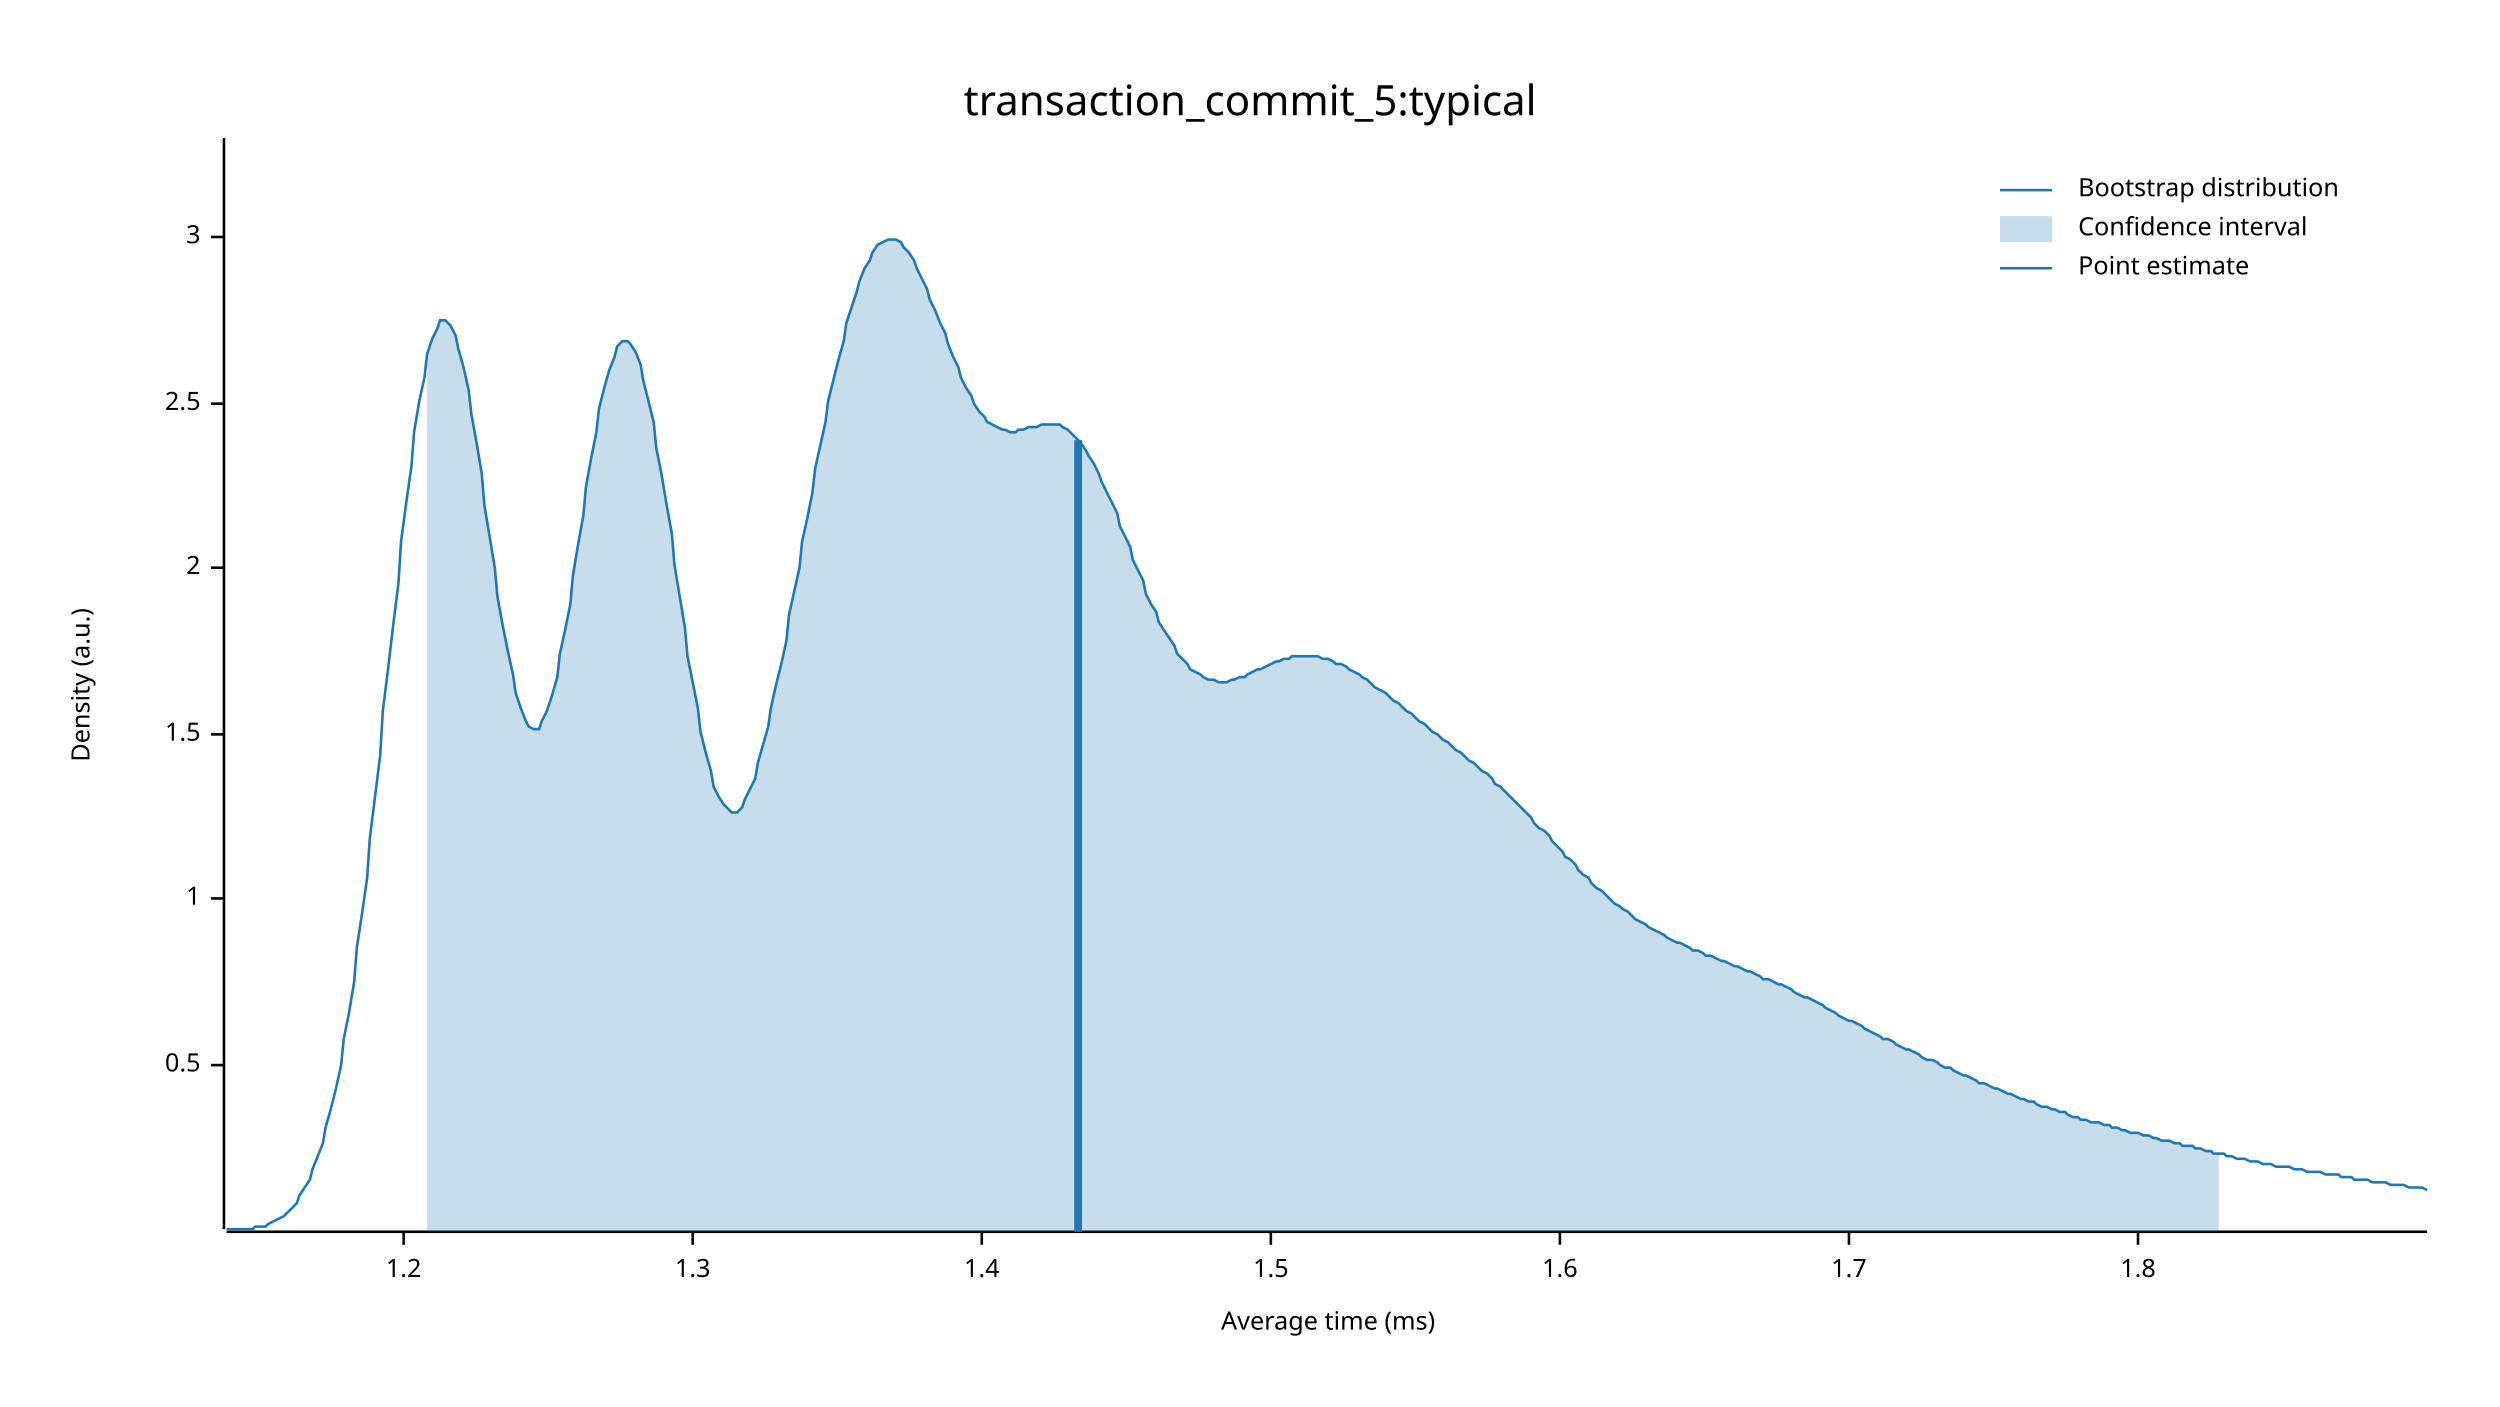
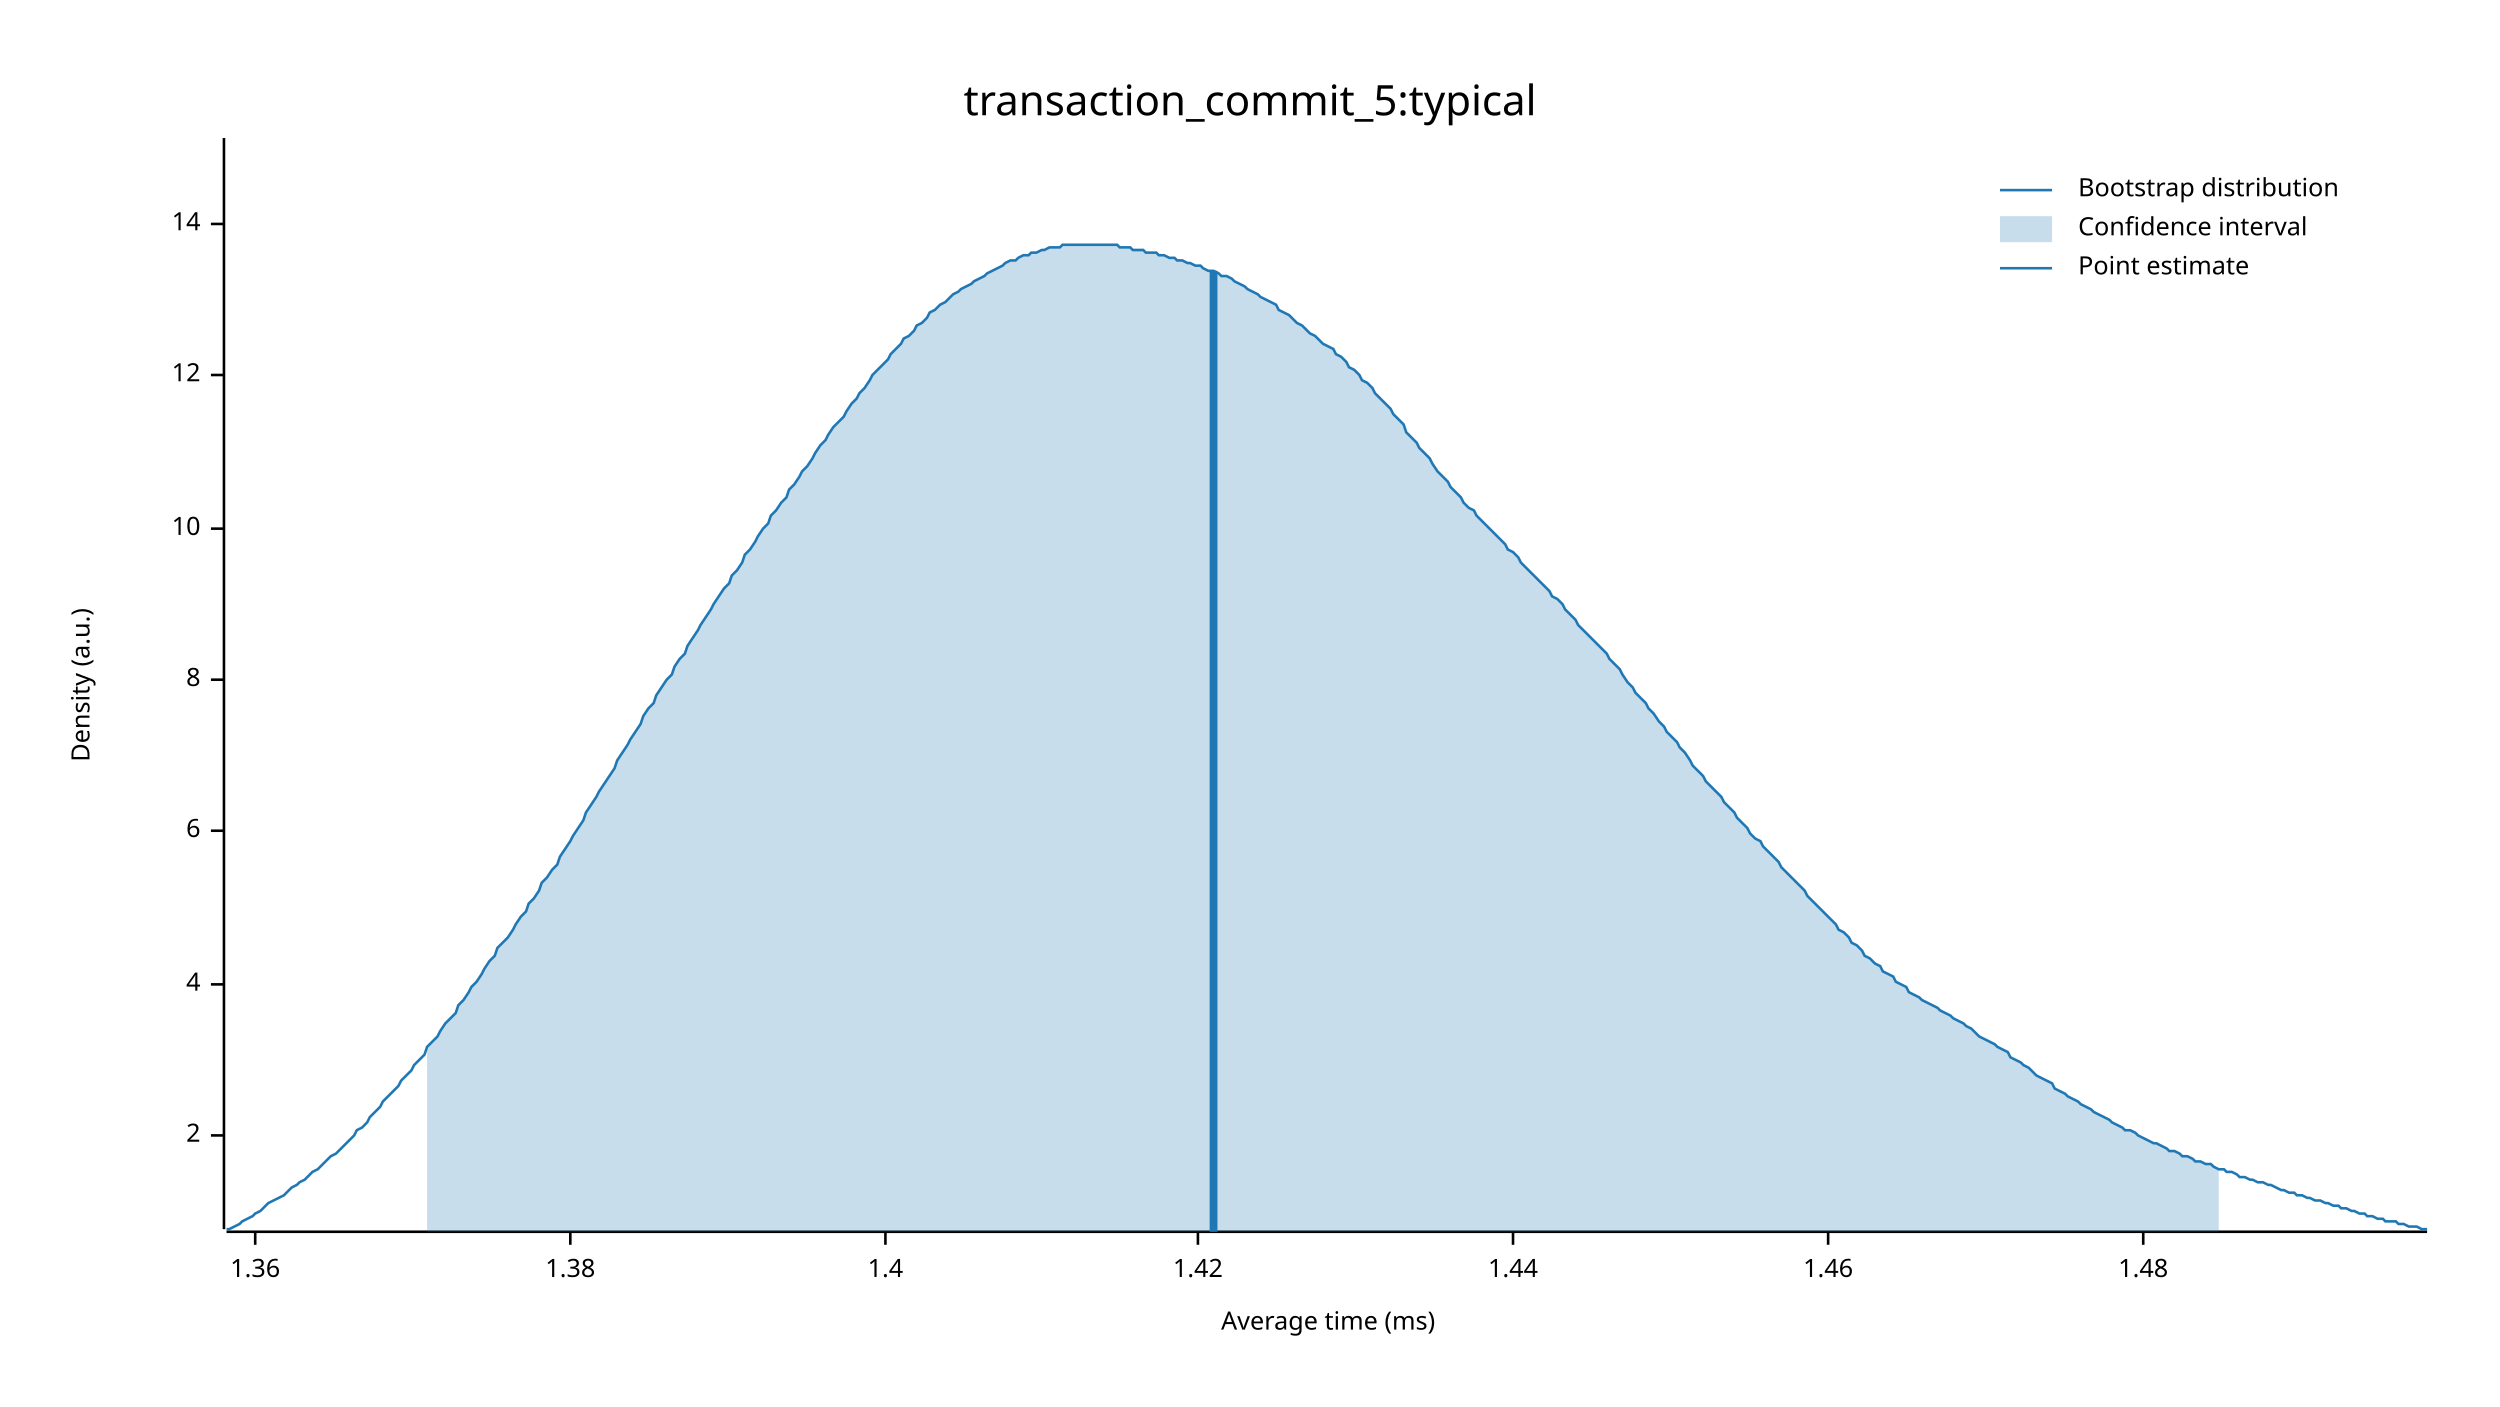
<svg xmlns="http://www.w3.org/2000/svg" width="960" height="540" viewBox="0 0 960 540">
  <text x="480" y="32" dy="0.76em" text-anchor="middle" font-family="sans-serif" font-size="16.129" opacity="1" fill="#000000">
transaction_commit_5:typical
</text>
  <text x="27" y="263" dy="0.76em" text-anchor="middle" font-family="sans-serif" font-size="9.677" opacity="1" fill="#000000" transform="rotate(270, 27, 263)">
Density (a.u.)
</text>
  <text x="510" y="513" dy="-0.5ex" text-anchor="middle" font-family="sans-serif" font-size="9.677" opacity="1" fill="#000000">
Average time (ms)
</text>
  <polyline fill="none" opacity="1" stroke="#000000" stroke-width="1" points="86,53 86,472 " />
-   <text x="77" y="409" dy="0.5ex" text-anchor="end" font-family="sans-serif" font-size="9.677" opacity="1" fill="#000000">
- 0.5
- </text>
-   <polyline fill="none" opacity="1" stroke="#000000" stroke-width="1" points="81,409 86,409 " />
-   <text x="77" y="345" dy="0.5ex" text-anchor="end" font-family="sans-serif" font-size="9.677" opacity="1" fill="#000000">
- 1
- </text>
-   <polyline fill="none" opacity="1" stroke="#000000" stroke-width="1" points="81,345 86,345 " />
-   <text x="77" y="282" dy="0.5ex" text-anchor="end" font-family="sans-serif" font-size="9.677" opacity="1" fill="#000000">
- 1.5
- </text>
-   <polyline fill="none" opacity="1" stroke="#000000" stroke-width="1" points="81,282 86,282 " />
-   <text x="77" y="218" dy="0.5ex" text-anchor="end" font-family="sans-serif" font-size="9.677" opacity="1" fill="#000000">
+   <text x="77" y="436" dy="0.5ex" text-anchor="end" font-family="sans-serif" font-size="9.677" opacity="1" fill="#000000">
2
</text>
-   <polyline fill="none" opacity="1" stroke="#000000" stroke-width="1" points="81,218 86,218 " />
-   <text x="77" y="155" dy="0.5ex" text-anchor="end" font-family="sans-serif" font-size="9.677" opacity="1" fill="#000000">
- 2.5
+   <polyline fill="none" opacity="1" stroke="#000000" stroke-width="1" points="81,436 86,436 " />
+   <text x="77" y="378" dy="0.5ex" text-anchor="end" font-family="sans-serif" font-size="9.677" opacity="1" fill="#000000">
+ 4
</text>
-   <polyline fill="none" opacity="1" stroke="#000000" stroke-width="1" points="81,155 86,155 " />
-   <text x="77" y="91" dy="0.5ex" text-anchor="end" font-family="sans-serif" font-size="9.677" opacity="1" fill="#000000">
- 3
+   <polyline fill="none" opacity="1" stroke="#000000" stroke-width="1" points="81,378 86,378 " />
+   <text x="77" y="319" dy="0.5ex" text-anchor="end" font-family="sans-serif" font-size="9.677" opacity="1" fill="#000000">
+ 6
</text>
-   <polyline fill="none" opacity="1" stroke="#000000" stroke-width="1" points="81,91 86,91 " />
+   <polyline fill="none" opacity="1" stroke="#000000" stroke-width="1" points="81,319 86,319 " />
+   <text x="77" y="261" dy="0.5ex" text-anchor="end" font-family="sans-serif" font-size="9.677" opacity="1" fill="#000000">
+ 8
+ </text>
+   <polyline fill="none" opacity="1" stroke="#000000" stroke-width="1" points="81,261 86,261 " />
+   <text x="77" y="203" dy="0.5ex" text-anchor="end" font-family="sans-serif" font-size="9.677" opacity="1" fill="#000000">
+ 10
+ </text>
+   <polyline fill="none" opacity="1" stroke="#000000" stroke-width="1" points="81,203 86,203 " />
+   <text x="77" y="144" dy="0.5ex" text-anchor="end" font-family="sans-serif" font-size="9.677" opacity="1" fill="#000000">
+ 12
+ </text>
+   <polyline fill="none" opacity="1" stroke="#000000" stroke-width="1" points="81,144 86,144 " />
+   <text x="77" y="86" dy="0.5ex" text-anchor="end" font-family="sans-serif" font-size="9.677" opacity="1" fill="#000000">
+ 14
+ </text>
+   <polyline fill="none" opacity="1" stroke="#000000" stroke-width="1" points="81,86 86,86 " />
  <polyline fill="none" opacity="1" stroke="#000000" stroke-width="1" points="87,473 932,473 " />
-   <text x="155" y="483" dy="0.76em" text-anchor="middle" font-family="sans-serif" font-size="9.677" opacity="1" fill="#000000">
- 1.2
+   <text x="98" y="483" dy="0.76em" text-anchor="middle" font-family="sans-serif" font-size="9.677" opacity="1" fill="#000000">
+ 1.36
</text>
-   <polyline fill="none" opacity="1" stroke="#000000" stroke-width="1" points="155,473 155,478 " />
-   <text x="266" y="483" dy="0.76em" text-anchor="middle" font-family="sans-serif" font-size="9.677" opacity="1" fill="#000000">
- 1.3
+   <polyline fill="none" opacity="1" stroke="#000000" stroke-width="1" points="98,473 98,478 " />
+   <text x="219" y="483" dy="0.76em" text-anchor="middle" font-family="sans-serif" font-size="9.677" opacity="1" fill="#000000">
+ 1.38
</text>
-   <polyline fill="none" opacity="1" stroke="#000000" stroke-width="1" points="266,473 266,478 " />
-   <text x="377" y="483" dy="0.76em" text-anchor="middle" font-family="sans-serif" font-size="9.677" opacity="1" fill="#000000">
+   <polyline fill="none" opacity="1" stroke="#000000" stroke-width="1" points="219,473 219,478 " />
+   <text x="340" y="483" dy="0.76em" text-anchor="middle" font-family="sans-serif" font-size="9.677" opacity="1" fill="#000000">
1.4
</text>
-   <polyline fill="none" opacity="1" stroke="#000000" stroke-width="1" points="377,473 377,478 " />
-   <text x="488" y="483" dy="0.76em" text-anchor="middle" font-family="sans-serif" font-size="9.677" opacity="1" fill="#000000">
- 1.5
+   <polyline fill="none" opacity="1" stroke="#000000" stroke-width="1" points="340,473 340,478 " />
+   <text x="460" y="483" dy="0.76em" text-anchor="middle" font-family="sans-serif" font-size="9.677" opacity="1" fill="#000000">
+ 1.42
</text>
-   <polyline fill="none" opacity="1" stroke="#000000" stroke-width="1" points="488,473 488,478 " />
-   <text x="599" y="483" dy="0.76em" text-anchor="middle" font-family="sans-serif" font-size="9.677" opacity="1" fill="#000000">
- 1.6
+   <polyline fill="none" opacity="1" stroke="#000000" stroke-width="1" points="460,473 460,478 " />
+   <text x="581" y="483" dy="0.76em" text-anchor="middle" font-family="sans-serif" font-size="9.677" opacity="1" fill="#000000">
+ 1.44
</text>
-   <polyline fill="none" opacity="1" stroke="#000000" stroke-width="1" points="599,473 599,478 " />
-   <text x="710" y="483" dy="0.76em" text-anchor="middle" font-family="sans-serif" font-size="9.677" opacity="1" fill="#000000">
- 1.7
+   <polyline fill="none" opacity="1" stroke="#000000" stroke-width="1" points="581,473 581,478 " />
+   <text x="702" y="483" dy="0.76em" text-anchor="middle" font-family="sans-serif" font-size="9.677" opacity="1" fill="#000000">
+ 1.46
</text>
-   <polyline fill="none" opacity="1" stroke="#000000" stroke-width="1" points="710,473 710,478 " />
-   <text x="821" y="483" dy="0.76em" text-anchor="middle" font-family="sans-serif" font-size="9.677" opacity="1" fill="#000000">
- 1.8
+   <polyline fill="none" opacity="1" stroke="#000000" stroke-width="1" points="702,473 702,478 " />
+   <text x="823" y="483" dy="0.76em" text-anchor="middle" font-family="sans-serif" font-size="9.677" opacity="1" fill="#000000">
+ 1.48
</text>
-   <polyline fill="none" opacity="1" stroke="#000000" stroke-width="1" points="821,473 821,478 " />
-   <polyline fill="none" opacity="1" stroke="#1F78B4" stroke-width="1" points="87,472 88,472 90,472 92,472 93,472 95,472 97,472 98,471 100,471 102,471 103,470 105,469 107,468 109,467 110,466 112,464 114,462 115,459 117,456 119,453 120,449 122,444 124,439 125,433 127,426 129,418 131,409 132,399 134,389 136,377 137,364 139,351 141,337 142,322 144,306 146,290 147,273 149,257 151,240 153,224 154,208 156,193 158,179 159,166 161,154 163,145 164,136 166,130 168,126 169,123 171,123 173,125 175,129 176,134 178,141 180,150 181,159 183,170 185,182 186,194 188,206 190,218 191,229 193,240 195,250 197,259 198,266 200,272 202,277 203,279 205,280 207,280 208,277 210,273 212,267 214,260 215,251 217,242 219,232 220,221 222,209 224,198 225,187 227,176 229,166 230,157 232,149 234,142 236,137 237,133 239,131 241,131 242,132 244,135 246,140 247,146 249,154 251,162 252,172 254,182 256,194 258,205 259,217 261,229 263,241 264,252 266,262 268,272 269,281 271,289 273,296 274,302 276,306 278,309 280,311 281,312 283,312 285,310 286,307 288,303 290,299 291,293 293,286 295,279 296,272 298,263 300,255 302,246 303,236 305,227 307,218 308,208 310,199 312,189 313,180 315,171 317,162 318,154 320,146 322,138 324,131 325,124 327,118 329,112 330,108 332,103 334,100 335,97 337,94 339,93 341,92 342,92 344,92 346,93 347,95 349,97 351,100 352,103 354,107 356,111 357,115 359,119 361,124 363,128 364,132 366,137 368,141 369,145 371,149 373,152 374,155 376,158 378,160 379,162 381,163 383,164 385,165 386,165 388,166 390,166 391,165 393,165 395,164 396,164 398,164 400,163 401,163 403,163 405,163 407,163 408,164 410,165 412,167 413,168 415,170 417,173 418,175 420,178 422,182 423,185 425,189 427,193 429,197 430,202 432,206 434,210 435,215 437,219 439,223 440,228 442,232 444,235 445,239 447,242 449,245 451,248 452,251 454,253 456,255 457,257 459,258 461,259 462,260 464,261 466,261 468,262 469,262 471,262 473,261 474,261 476,260 478,260 479,259 481,258 483,257 484,257 486,256 488,255 490,254 491,254 493,253 495,253 496,252 498,252 500,252 501,252 503,252 505,252 506,252 508,253 510,253 512,254 513,255 515,255 517,256 518,257 520,258 522,259 523,260 525,261 527,263 528,264 530,265 532,266 534,268 535,269 537,270 539,272 540,273 542,274 544,276 545,277 547,278 549,280 550,281 552,282 554,284 556,285 557,286 559,288 561,289 562,290 564,292 566,293 567,294 569,296 571,297 573,299 574,301 576,302 578,304 579,305 581,307 583,309 584,310 586,312 588,314 589,316 591,318 593,319 595,321 596,323 598,325 600,327 601,329 603,330 605,332 606,334 608,336 610,337 611,339 613,341 615,342 617,344 618,345 620,347 622,348 623,349 625,350 627,352 628,353 630,354 632,355 633,356 635,357 637,358 639,359 640,360 642,361 644,362 645,362 647,363 649,364 650,365 652,365 654,366 655,367 657,367 659,368 661,369 662,369 664,370 666,371 667,371 669,372 671,373 672,373 674,374 676,375 677,376 679,376 681,377 683,378 684,378 686,379 688,380 689,381 691,382 693,383 694,383 696,384 698,385 700,386 701,387 703,388 705,389 706,390 708,391 710,392 711,392 713,393 715,394 716,395 718,396 720,397 722,398 723,399 725,399 727,400 728,401 730,402 732,403 733,403 735,404 737,405 738,406 740,407 742,407 744,408 745,409 747,410 749,410 750,411 752,412 754,413 755,413 757,414 759,415 760,416 762,416 764,417 766,418 767,418 769,419 771,420 772,420 774,421 776,422 777,422 779,423 781,423 782,424 784,425 786,425 788,426 789,426 791,427 793,427 794,428 796,429 798,429 799,430 801,430 803,431 804,431 806,431 808,432 810,432 811,433 813,433 815,434 816,434 818,435 820,435 821,435 823,436 825,436 827,437 828,437 830,438 832,438 833,438 835,439 837,439 838,440 840,440 842,440 843,441 845,441 847,442 849,442 850,443 852,443 854,443 855,444 857,444 859,445 860,445 862,445 864,446 865,446 867,446 869,447 871,447 872,447 874,448 876,448 877,448 879,448 881,449 882,449 884,449 886,450 887,450 889,450 891,450 893,451 894,451 896,451 898,451 899,452 901,452 903,452 904,453 906,453 908,453 909,453 911,454 913,454 915,454 916,454 918,455 920,455 921,455 923,455 925,456 926,456 928,456 930,456 932,457 " />
-   <polygon opacity="0.25" fill="#1F78B4" points="164,136 166,130 168,126 169,123 171,123 173,125 175,129 176,134 178,141 180,150 181,159 183,170 185,182 186,194 188,206 190,218 191,229 193,240 195,250 197,259 198,266 200,272 202,277 203,279 205,280 207,280 208,277 210,273 212,267 214,260 215,251 217,242 219,232 220,221 222,209 224,198 225,187 227,176 229,166 230,157 232,149 234,142 236,137 237,133 239,131 241,131 242,132 244,135 246,140 247,146 249,154 251,162 252,172 254,182 256,194 258,205 259,217 261,229 263,241 264,252 266,262 268,272 269,281 271,289 273,296 274,302 276,306 278,309 280,311 281,312 283,312 285,310 286,307 288,303 290,299 291,293 293,286 295,279 296,272 298,263 300,255 302,246 303,236 305,227 307,218 308,208 310,199 312,189 313,180 315,171 317,162 318,154 320,146 322,138 324,131 325,124 327,118 329,112 330,108 332,103 334,100 335,97 337,94 339,93 341,92 342,92 344,92 346,93 347,95 349,97 351,100 352,103 354,107 356,111 357,115 359,119 361,124 363,128 364,132 366,137 368,141 369,145 371,149 373,152 374,155 376,158 378,160 379,162 381,163 383,164 385,165 386,165 388,166 390,166 391,165 393,165 395,164 396,164 398,164 400,163 401,163 403,163 405,163 407,163 408,164 410,165 412,167 413,168 415,170 417,173 418,175 420,178 422,182 423,185 425,189 427,193 429,197 430,202 432,206 434,210 435,215 437,219 439,223 440,228 442,232 444,235 445,239 447,242 449,245 451,248 452,251 454,253 456,255 457,257 459,258 461,259 462,260 464,261 466,261 468,262 469,262 471,262 473,261 474,261 476,260 478,260 479,259 481,258 483,257 484,257 486,256 488,255 490,254 491,254 493,253 495,253 496,252 498,252 500,252 501,252 503,252 505,252 506,252 508,253 510,253 512,254 513,255 515,255 517,256 518,257 520,258 522,259 523,260 525,261 527,263 528,264 530,265 532,266 534,268 535,269 537,270 539,272 540,273 542,274 544,276 545,277 547,278 549,280 550,281 552,282 554,284 556,285 557,286 559,288 561,289 562,290 564,292 566,293 567,294 569,296 571,297 573,299 574,301 576,302 578,304 579,305 581,307 583,309 584,310 586,312 588,314 589,316 591,318 593,319 595,321 596,323 598,325 600,327 601,329 603,330 605,332 606,334 608,336 610,337 611,339 613,341 615,342 617,344 618,345 620,347 622,348 623,349 625,350 627,352 628,353 630,354 632,355 633,356 635,357 637,358 639,359 640,360 642,361 644,362 645,362 647,363 649,364 650,365 652,365 654,366 655,367 657,367 659,368 661,369 662,369 664,370 666,371 667,371 669,372 671,373 672,373 674,374 676,375 677,376 679,376 681,377 683,378 684,378 686,379 688,380 689,381 691,382 693,383 694,383 696,384 698,385 700,386 701,387 703,388 705,389 706,390 708,391 710,392 711,392 713,393 715,394 716,395 718,396 720,397 722,398 723,399 725,399 727,400 728,401 730,402 732,403 733,403 735,404 737,405 738,406 740,407 742,407 744,408 745,409 747,410 749,410 750,411 752,412 754,413 755,413 757,414 759,415 760,416 762,416 764,417 766,418 767,418 769,419 771,420 772,420 774,421 776,422 777,422 779,423 781,423 782,424 784,425 786,425 788,426 789,426 791,427 793,427 794,428 796,429 798,429 799,430 801,430 803,431 804,431 806,431 808,432 810,432 811,433 813,433 815,434 816,434 818,435 820,435 821,435 823,436 825,436 827,437 828,437 830,438 832,438 833,438 835,439 837,439 838,440 840,440 842,440 843,441 845,441 847,442 849,442 850,443 852,443 852,473 164,473 " />
-   <polyline fill="none" opacity="1" stroke="#1F78B4" stroke-width="3" points="414,473 414,169 " />
+   <polyline fill="none" opacity="1" stroke="#000000" stroke-width="1" points="823,473 823,478 " />
+   <polyline fill="none" opacity="1" stroke="#1F78B4" stroke-width="1" points="87,472 88,472 90,471 92,470 93,469 95,468 97,467 98,466 100,465 102,463 103,462 105,461 107,460 109,459 110,458 112,456 114,455 115,454 117,453 119,451 120,450 122,449 124,447 125,446 127,444 129,443 131,441 132,440 134,438 136,436 137,434 139,433 141,431 142,429 144,427 146,425 147,423 149,421 151,419 153,417 154,415 156,413 158,411 159,409 161,407 163,405 164,402 166,400 168,398 169,396 171,393 173,391 175,389 176,386 178,384 180,381 181,379 183,377 185,374 186,372 188,369 190,367 191,364 193,362 195,360 197,357 198,355 200,352 202,350 203,347 205,345 207,342 208,339 210,337 212,334 214,332 215,329 217,326 219,323 220,321 222,318 224,315 225,312 227,309 229,306 230,304 232,301 234,298 236,295 237,292 239,289 241,286 242,284 244,281 246,278 247,275 249,272 251,270 252,267 254,264 256,261 258,259 259,256 261,253 263,251 264,248 266,245 268,242 269,240 271,237 273,234 274,232 276,229 278,226 280,224 281,221 283,219 285,216 286,213 288,211 290,208 291,206 293,203 295,201 296,198 298,196 300,193 302,191 303,188 305,186 307,183 308,181 310,179 312,176 313,174 315,171 317,169 318,167 320,164 322,162 324,160 325,158 327,155 329,153 330,151 332,149 334,146 335,144 337,142 339,140 341,138 342,136 344,134 346,132 347,130 349,129 351,127 352,125 354,124 356,122 357,120 359,119 361,117 363,116 364,115 366,113 368,112 369,111 371,110 373,109 374,108 376,107 378,106 379,105 381,104 383,103 385,102 386,101 388,100 390,100 391,99 393,98 395,98 396,97 398,97 400,96 401,96 403,95 405,95 407,95 408,94 410,94 412,94 413,94 415,94 417,94 418,94 420,94 422,94 423,94 425,94 427,94 429,94 430,95 432,95 434,95 435,96 437,96 439,96 440,97 442,97 444,97 445,98 447,98 449,99 451,99 452,100 454,100 456,101 457,101 459,102 461,102 462,103 464,104 466,104 468,105 469,106 471,106 473,107 474,108 476,109 478,110 479,111 481,112 483,113 484,114 486,115 488,116 490,117 491,119 493,120 495,121 496,122 498,124 500,125 501,126 503,128 505,129 506,130 508,132 510,133 512,134 513,136 515,137 517,139 518,141 520,142 522,144 523,146 525,147 527,149 528,151 530,153 532,155 534,157 535,159 537,161 539,163 540,166 542,168 544,170 545,172 547,174 549,176 550,178 552,181 554,183 556,185 557,187 559,189 561,191 562,193 564,195 566,196 567,198 569,200 571,202 573,204 574,205 576,207 578,209 579,211 581,212 583,214 584,216 586,218 588,220 589,221 591,223 593,225 595,227 596,229 598,230 600,232 601,234 603,236 605,238 606,240 608,242 610,244 611,245 613,247 615,249 617,251 618,253 620,255 622,257 623,259 625,262 627,264 628,266 630,268 632,270 633,272 635,274 637,277 639,279 640,281 642,283 644,285 645,287 647,289 649,292 650,294 652,296 654,298 655,300 657,302 659,304 661,306 662,308 664,310 666,312 667,314 669,316 671,318 672,320 674,322 676,323 677,325 679,327 681,329 683,331 684,333 686,335 688,337 689,338 691,340 693,342 694,344 696,346 698,348 700,350 701,351 703,353 705,355 706,357 708,358 710,360 711,362 713,363 715,365 716,367 718,368 720,370 722,371 723,373 725,374 727,375 728,377 730,378 732,379 733,381 735,382 737,383 738,384 740,385 742,386 744,387 745,388 747,389 749,390 750,391 752,392 754,393 755,394 757,395 759,397 760,398 762,399 764,400 766,401 767,402 769,403 771,404 772,406 774,407 776,408 777,409 779,410 781,412 782,413 784,414 786,415 788,416 789,418 791,419 793,420 794,421 796,422 798,423 799,424 801,425 803,426 804,427 806,428 808,429 810,430 811,431 813,432 815,433 816,434 818,434 820,435 821,436 823,437 825,438 827,439 828,439 830,440 832,441 833,442 835,442 837,443 838,444 840,444 842,445 843,446 845,446 847,447 849,447 850,448 852,449 854,449 855,450 857,450 859,451 860,452 862,452 864,453 865,453 867,454 869,454 871,455 872,455 874,456 876,457 877,457 879,458 881,458 882,459 884,459 886,460 887,460 889,461 891,461 893,462 894,462 896,463 898,463 899,464 901,464 903,465 904,465 906,466 908,466 909,467 911,467 913,468 915,468 916,469 918,469 920,469 921,470 923,470 925,471 926,471 928,471 930,472 932,472 " />
+   <polygon opacity="0.25" fill="#1F78B4" points="164,402 166,400 168,398 169,396 171,393 173,391 175,389 176,386 178,384 180,381 181,379 183,377 185,374 186,372 188,369 190,367 191,364 193,362 195,360 197,357 198,355 200,352 202,350 203,347 205,345 207,342 208,339 210,337 212,334 214,332 215,329 217,326 219,323 220,321 222,318 224,315 225,312 227,309 229,306 230,304 232,301 234,298 236,295 237,292 239,289 241,286 242,284 244,281 246,278 247,275 249,272 251,270 252,267 254,264 256,261 258,259 259,256 261,253 263,251 264,248 266,245 268,242 269,240 271,237 273,234 274,232 276,229 278,226 280,224 281,221 283,219 285,216 286,213 288,211 290,208 291,206 293,203 295,201 296,198 298,196 300,193 302,191 303,188 305,186 307,183 308,181 310,179 312,176 313,174 315,171 317,169 318,167 320,164 322,162 324,160 325,158 327,155 329,153 330,151 332,149 334,146 335,144 337,142 339,140 341,138 342,136 344,134 346,132 347,130 349,129 351,127 352,125 354,124 356,122 357,120 359,119 361,117 363,116 364,115 366,113 368,112 369,111 371,110 373,109 374,108 376,107 378,106 379,105 381,104 383,103 385,102 386,101 388,100 390,100 391,99 393,98 395,98 396,97 398,97 400,96 401,96 403,95 405,95 407,95 408,94 410,94 412,94 413,94 415,94 417,94 418,94 420,94 422,94 423,94 425,94 427,94 429,94 430,95 432,95 434,95 435,96 437,96 439,96 440,97 442,97 444,97 445,98 447,98 449,99 451,99 452,100 454,100 456,101 457,101 459,102 461,102 462,103 464,104 466,104 468,105 469,106 471,106 473,107 474,108 476,109 478,110 479,111 481,112 483,113 484,114 486,115 488,116 490,117 491,119 493,120 495,121 496,122 498,124 500,125 501,126 503,128 505,129 506,130 508,132 510,133 512,134 513,136 515,137 517,139 518,141 520,142 522,144 523,146 525,147 527,149 528,151 530,153 532,155 534,157 535,159 537,161 539,163 540,166 542,168 544,170 545,172 547,174 549,176 550,178 552,181 554,183 556,185 557,187 559,189 561,191 562,193 564,195 566,196 567,198 569,200 571,202 573,204 574,205 576,207 578,209 579,211 581,212 583,214 584,216 586,218 588,220 589,221 591,223 593,225 595,227 596,229 598,230 600,232 601,234 603,236 605,238 606,240 608,242 610,244 611,245 613,247 615,249 617,251 618,253 620,255 622,257 623,259 625,262 627,264 628,266 630,268 632,270 633,272 635,274 637,277 639,279 640,281 642,283 644,285 645,287 647,289 649,292 650,294 652,296 654,298 655,300 657,302 659,304 661,306 662,308 664,310 666,312 667,314 669,316 671,318 672,320 674,322 676,323 677,325 679,327 681,329 683,331 684,333 686,335 688,337 689,338 691,340 693,342 694,344 696,346 698,348 700,350 701,351 703,353 705,355 706,357 708,358 710,360 711,362 713,363 715,365 716,367 718,368 720,370 722,371 723,373 725,374 727,375 728,377 730,378 732,379 733,381 735,382 737,383 738,384 740,385 742,386 744,387 745,388 747,389 749,390 750,391 752,392 754,393 755,394 757,395 759,397 760,398 762,399 764,400 766,401 767,402 769,403 771,404 772,406 774,407 776,408 777,409 779,410 781,412 782,413 784,414 786,415 788,416 789,418 791,419 793,420 794,421 796,422 798,423 799,424 801,425 803,426 804,427 806,428 808,429 810,430 811,431 813,432 815,433 816,434 818,434 820,435 821,436 823,437 825,438 827,439 828,439 830,440 832,441 833,442 835,442 837,443 838,444 840,444 842,445 843,446 845,446 847,447 849,447 850,448 852,449 852,473 164,473 " />
+   <polyline fill="none" opacity="1" stroke="#1F78B4" stroke-width="3" points="466,473 466,104 " />
  <text x="798" y="68" dy="0.76em" text-anchor="start" font-family="sans-serif" font-size="9.677" opacity="1" fill="#000000">
Bootstrap distribution
</text>
  <text x="798" y="83" dy="0.76em" text-anchor="start" font-family="sans-serif" font-size="9.677" opacity="1" fill="#000000">
Confidence interval
</text>
  <text x="798" y="98" dy="0.76em" text-anchor="start" font-family="sans-serif" font-size="9.677" opacity="1" fill="#000000">
Point estimate
</text>
  <polyline fill="none" opacity="1" stroke="#1F78B4" stroke-width="1" points="768,73 788,73 " />
  <rect x="768" y="83" width="20" height="10" opacity="0.25" fill="#1F78B4" stroke="none" />
  <polyline fill="none" opacity="1" stroke="#1F78B4" stroke-width="1" points="768,103 788,103 " />
</svg>
